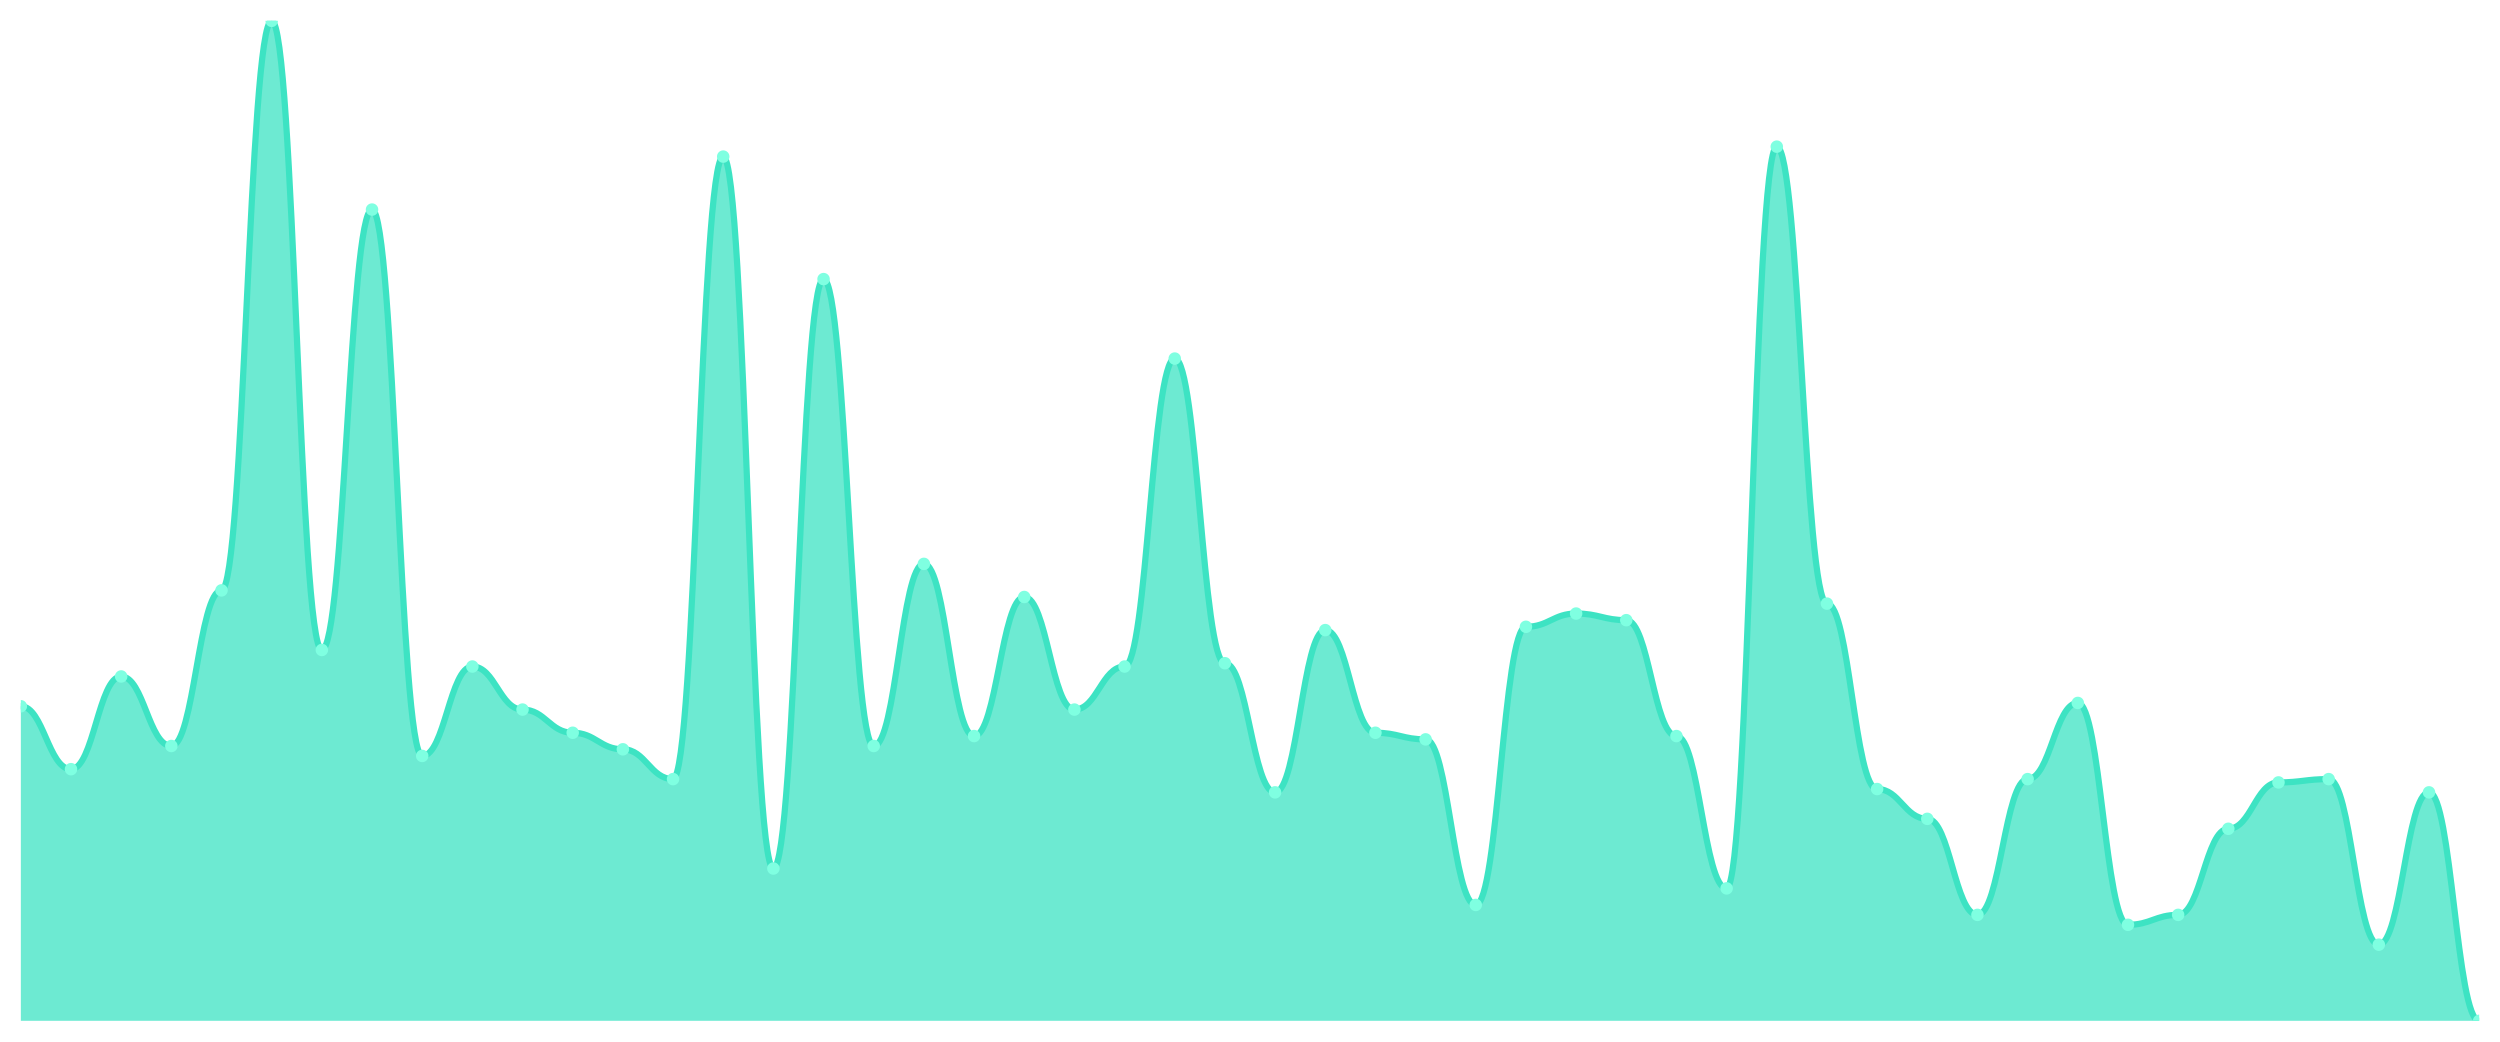
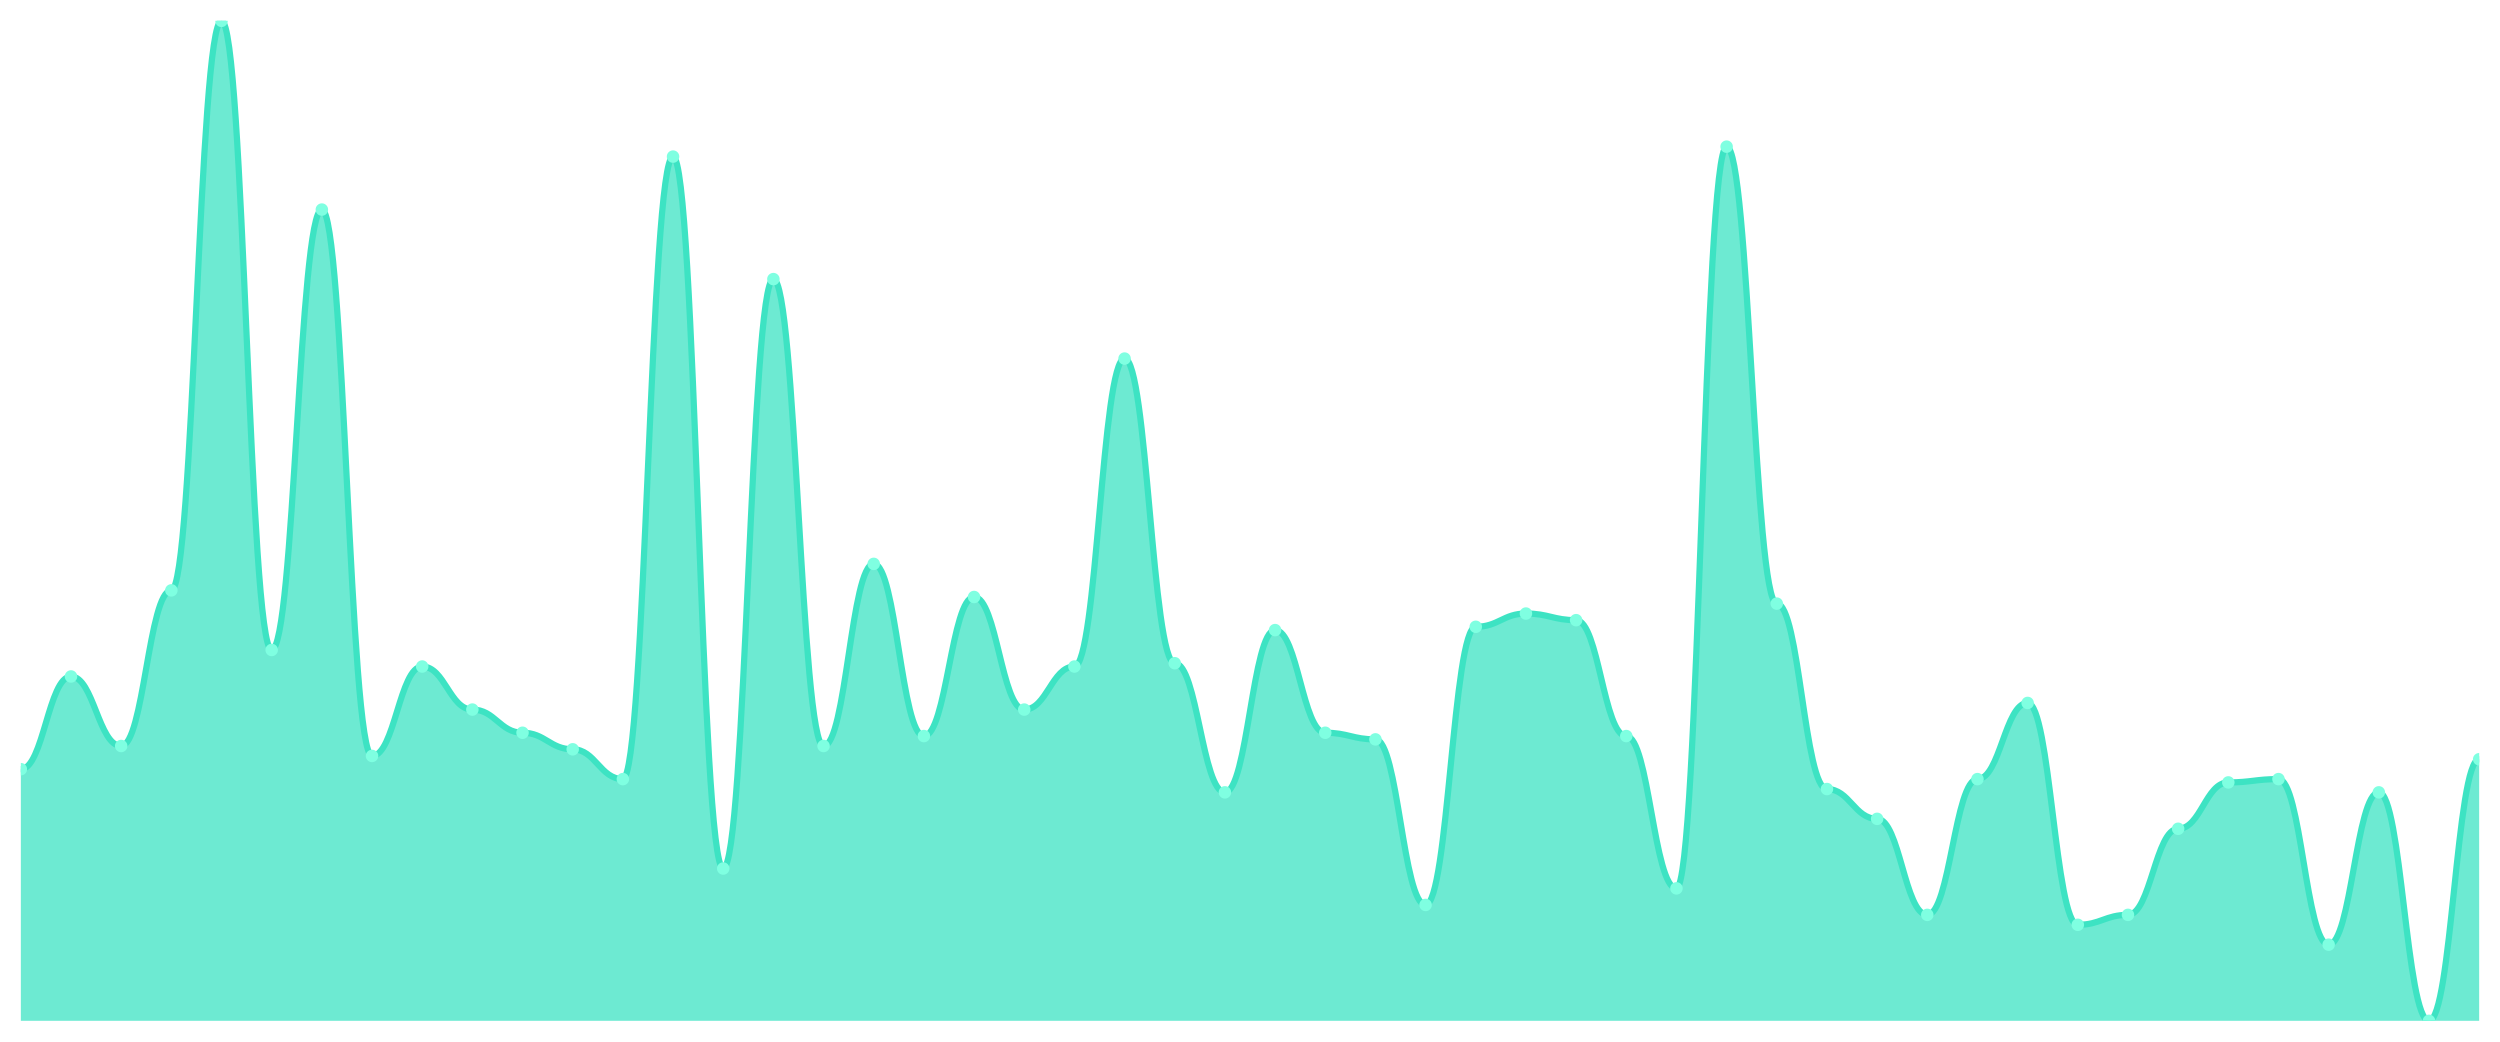
<svg xmlns="http://www.w3.org/2000/svg" viewBox="0 0 1200 500" width="1200" height="500">
  <defs>
    <clipPath id="c">
      <rect x="10" y="10" width="1180" height="480" />
    </clipPath>
  </defs>
  <rect width="1200" height="500" fill="none" />
  <g clip-path="url(#c)">
-     <path d="M 10,490 L 10,339.007 C 20.837,339.007 23.245,369.205 34.082,369.205 C 44.918,369.205 47.327,324.702 58.163,324.702 C 69,324.702 71.408,358.079 82.245,358.079 C 93.082,358.079 95.49,283.377 106.327,283.377 C 117.163,283.377 119.571,10 130.408,10 C 141.245,10 143.653,311.987 154.49,311.987 C 165.327,311.987 167.735,100.596 178.571,100.596 C 189.408,100.596 191.816,362.848 202.653,362.848 C 213.49,362.848 215.898,319.934 226.735,319.934 C 237.571,319.934 239.98,340.596 250.816,340.596 C 261.653,340.596 264.061,351.722 274.898,351.722 C 285.735,351.722 288.143,359.669 298.98,359.669 C 309.816,359.669 312.224,373.974 323.061,373.974 C 333.898,373.974 336.306,75.166 347.143,75.166 C 357.98,75.166 360.388,416.887 371.224,416.887 C 382.061,416.887 384.469,133.974 395.306,133.974 C 406.143,133.974 408.551,358.079 419.388,358.079 C 430.224,358.079 432.633,270.662 443.469,270.662 C 454.306,270.662 456.714,353.311 467.551,353.311 C 478.388,353.311 480.796,286.556 491.633,286.556 C 502.469,286.556 504.878,340.596 515.714,340.596 C 526.551,340.596 528.959,319.934 539.796,319.934 C 550.633,319.934 553.041,172.119 563.878,172.119 C 574.714,172.119 577.122,318.344 587.959,318.344 C 598.796,318.344 601.204,380.331 612.041,380.331 C 622.878,380.331 625.286,302.45 636.122,302.45 C 646.959,302.45 649.367,351.722 660.204,351.722 C 671.041,351.722 673.449,354.901 684.286,354.901 C 695.122,354.901 697.531,434.371 708.367,434.371 C 719.204,434.371 721.612,300.861 732.449,300.861 C 743.286,300.861 745.694,294.503 756.531,294.503 C 767.367,294.503 769.776,297.682 780.612,297.682 C 791.449,297.682 793.857,353.311 804.694,353.311 C 815.531,353.311 817.939,426.424 828.776,426.424 C 839.612,426.424 842.02,70.397 852.857,70.397 C 863.694,70.397 866.102,289.735 876.939,289.735 C 887.776,289.735 890.184,378.742 901.02,378.742 C 911.857,378.742 914.265,393.046 925.102,393.046 C 935.939,393.046 938.347,439.139 949.184,439.139 C 960.02,439.139 962.429,373.974 973.265,373.974 C 984.102,373.974 986.51,337.417 997.347,337.417 C 1008.184,337.417 1010.592,443.907 1021.429,443.907 C 1032.265,443.907 1034.673,439.139 1045.51,439.139 C 1056.347,439.139 1058.755,397.815 1069.592,397.815 C 1080.429,397.815 1082.837,375.563 1093.673,375.563 C 1104.51,375.563 1106.918,373.974 1117.755,373.974 C 1128.592,373.974 1131,453.444 1141.837,453.444 C 1152.673,453.444 1155.082,380.331 1165.918,380.331 C 1176.755,380.331 1179.163,490 1190,490 L 1190,490 Z" fill="rgba(61,227,195,0.75)" />
-     <path d="M 10,339.007 C 20.837,339.007 23.245,369.205 34.082,369.205 C 44.918,369.205 47.327,324.702 58.163,324.702 C 69,324.702 71.408,358.079 82.245,358.079 C 93.082,358.079 95.49,283.377 106.327,283.377 C 117.163,283.377 119.571,10 130.408,10 C 141.245,10 143.653,311.987 154.49,311.987 C 165.327,311.987 167.735,100.596 178.571,100.596 C 189.408,100.596 191.816,362.848 202.653,362.848 C 213.49,362.848 215.898,319.934 226.735,319.934 C 237.571,319.934 239.98,340.596 250.816,340.596 C 261.653,340.596 264.061,351.722 274.898,351.722 C 285.735,351.722 288.143,359.669 298.98,359.669 C 309.816,359.669 312.224,373.974 323.061,373.974 C 333.898,373.974 336.306,75.166 347.143,75.166 C 357.98,75.166 360.388,416.887 371.224,416.887 C 382.061,416.887 384.469,133.974 395.306,133.974 C 406.143,133.974 408.551,358.079 419.388,358.079 C 430.224,358.079 432.633,270.662 443.469,270.662 C 454.306,270.662 456.714,353.311 467.551,353.311 C 478.388,353.311 480.796,286.556 491.633,286.556 C 502.469,286.556 504.878,340.596 515.714,340.596 C 526.551,340.596 528.959,319.934 539.796,319.934 C 550.633,319.934 553.041,172.119 563.878,172.119 C 574.714,172.119 577.122,318.344 587.959,318.344 C 598.796,318.344 601.204,380.331 612.041,380.331 C 622.878,380.331 625.286,302.45 636.122,302.45 C 646.959,302.45 649.367,351.722 660.204,351.722 C 671.041,351.722 673.449,354.901 684.286,354.901 C 695.122,354.901 697.531,434.371 708.367,434.371 C 719.204,434.371 721.612,300.861 732.449,300.861 C 743.286,300.861 745.694,294.503 756.531,294.503 C 767.367,294.503 769.776,297.682 780.612,297.682 C 791.449,297.682 793.857,353.311 804.694,353.311 C 815.531,353.311 817.939,426.424 828.776,426.424 C 839.612,426.424 842.02,70.397 852.857,70.397 C 863.694,70.397 866.102,289.735 876.939,289.735 C 887.776,289.735 890.184,378.742 901.02,378.742 C 911.857,378.742 914.265,393.046 925.102,393.046 C 935.939,393.046 938.347,439.139 949.184,439.139 C 960.02,439.139 962.429,373.974 973.265,373.974 C 984.102,373.974 986.51,337.417 997.347,337.417 C 1008.184,337.417 1010.592,443.907 1021.429,443.907 C 1032.265,443.907 1034.673,439.139 1045.51,439.139 C 1056.347,439.139 1058.755,397.815 1069.592,397.815 C 1080.429,397.815 1082.837,375.563 1093.673,375.563 C 1104.51,375.563 1106.918,373.974 1117.755,373.974 C 1128.592,373.974 1131,453.444 1141.837,453.444 C 1152.673,453.444 1155.082,380.331 1165.918,380.331 C 1176.755,380.331 1179.163,490 1190,490" fill="none" stroke="#3de3c3" stroke-width="3" stroke-linecap="round" stroke-linejoin="round" />
-     <circle cx="10" cy="339.007" r="3" fill="#7fffe1" />
-     <circle cx="34.082" cy="369.205" r="3" fill="#7fffe1" />
-     <circle cx="58.163" cy="324.702" r="3" fill="#7fffe1" />
-     <circle cx="82.245" cy="358.079" r="3" fill="#7fffe1" />
-     <circle cx="106.327" cy="283.377" r="3" fill="#7fffe1" />
-     <circle cx="130.408" cy="10" r="3" fill="#7fffe1" />
-     <circle cx="154.49" cy="311.987" r="3" fill="#7fffe1" />
-     <circle cx="178.571" cy="100.596" r="3" fill="#7fffe1" />
-     <circle cx="202.653" cy="362.848" r="3" fill="#7fffe1" />
-     <circle cx="226.735" cy="319.934" r="3" fill="#7fffe1" />
-     <circle cx="250.816" cy="340.596" r="3" fill="#7fffe1" />
-     <circle cx="274.898" cy="351.722" r="3" fill="#7fffe1" />
-     <circle cx="298.98" cy="359.669" r="3" fill="#7fffe1" />
-     <circle cx="323.061" cy="373.974" r="3" fill="#7fffe1" />
-     <circle cx="347.143" cy="75.166" r="3" fill="#7fffe1" />
-     <circle cx="371.224" cy="416.887" r="3" fill="#7fffe1" />
-     <circle cx="395.306" cy="133.974" r="3" fill="#7fffe1" />
-     <circle cx="419.388" cy="358.079" r="3" fill="#7fffe1" />
-     <circle cx="443.469" cy="270.662" r="3" fill="#7fffe1" />
-     <circle cx="467.551" cy="353.311" r="3" fill="#7fffe1" />
-     <circle cx="491.633" cy="286.556" r="3" fill="#7fffe1" />
-     <circle cx="515.714" cy="340.596" r="3" fill="#7fffe1" />
-     <circle cx="539.796" cy="319.934" r="3" fill="#7fffe1" />
-     <circle cx="563.878" cy="172.119" r="3" fill="#7fffe1" />
-     <circle cx="587.959" cy="318.344" r="3" fill="#7fffe1" />
-     <circle cx="612.041" cy="380.331" r="3" fill="#7fffe1" />
-     <circle cx="636.122" cy="302.45" r="3" fill="#7fffe1" />
-     <circle cx="660.204" cy="351.722" r="3" fill="#7fffe1" />
-     <circle cx="684.286" cy="354.901" r="3" fill="#7fffe1" />
-     <circle cx="708.367" cy="434.371" r="3" fill="#7fffe1" />
-     <circle cx="732.449" cy="300.861" r="3" fill="#7fffe1" />
-     <circle cx="756.531" cy="294.503" r="3" fill="#7fffe1" />
-     <circle cx="780.612" cy="297.682" r="3" fill="#7fffe1" />
-     <circle cx="804.694" cy="353.311" r="3" fill="#7fffe1" />
-     <circle cx="828.776" cy="426.424" r="3" fill="#7fffe1" />
-     <circle cx="852.857" cy="70.397" r="3" fill="#7fffe1" />
-     <circle cx="876.939" cy="289.735" r="3" fill="#7fffe1" />
-     <circle cx="901.02" cy="378.742" r="3" fill="#7fffe1" />
-     <circle cx="925.102" cy="393.046" r="3" fill="#7fffe1" />
-     <circle cx="949.184" cy="439.139" r="3" fill="#7fffe1" />
-     <circle cx="973.265" cy="373.974" r="3" fill="#7fffe1" />
-     <circle cx="997.347" cy="337.417" r="3" fill="#7fffe1" />
-     <circle cx="1021.429" cy="443.907" r="3" fill="#7fffe1" />
-     <circle cx="1045.51" cy="439.139" r="3" fill="#7fffe1" />
-     <circle cx="1069.592" cy="397.815" r="3" fill="#7fffe1" />
-     <circle cx="1093.673" cy="375.563" r="3" fill="#7fffe1" />
-     <circle cx="1117.755" cy="373.974" r="3" fill="#7fffe1" />
-     <circle cx="1141.837" cy="453.444" r="3" fill="#7fffe1" />
-     <circle cx="1165.918" cy="380.331" r="3" fill="#7fffe1" />
-     <circle cx="1190" cy="490" r="3" fill="#7fffe1" />
+     <path d="M 10,490 L 10,369.205 C 20.837,369.205 23.245,324.702 34.082,324.702 C 44.918,324.702 47.327,358.079 58.163,358.079 C 69,358.079 71.408,283.377 82.245,283.377 C 93.082,283.377 95.49,10 106.327,10 C 117.163,10 119.571,311.987 130.408,311.987 C 141.245,311.987 143.653,100.596 154.49,100.596 C 165.327,100.596 167.735,362.848 178.571,362.848 C 189.408,362.848 191.816,319.934 202.653,319.934 C 213.49,319.934 215.898,340.596 226.735,340.596 C 237.571,340.596 239.98,351.722 250.816,351.722 C 261.653,351.722 264.061,359.669 274.898,359.669 C 285.735,359.669 288.143,373.974 298.98,373.974 C 309.816,373.974 312.224,75.166 323.061,75.166 C 333.898,75.166 336.306,416.887 347.143,416.887 C 357.98,416.887 360.388,133.974 371.224,133.974 C 382.061,133.974 384.469,358.079 395.306,358.079 C 406.143,358.079 408.551,270.662 419.388,270.662 C 430.224,270.662 432.633,353.311 443.469,353.311 C 454.306,353.311 456.714,286.556 467.551,286.556 C 478.388,286.556 480.796,340.596 491.633,340.596 C 502.469,340.596 504.878,319.934 515.714,319.934 C 526.551,319.934 528.959,172.119 539.796,172.119 C 550.633,172.119 553.041,318.344 563.878,318.344 C 574.714,318.344 577.122,380.331 587.959,380.331 C 598.796,380.331 601.204,302.45 612.041,302.45 C 622.878,302.45 625.286,351.722 636.122,351.722 C 646.959,351.722 649.367,354.901 660.204,354.901 C 671.041,354.901 673.449,434.371 684.286,434.371 C 695.122,434.371 697.531,300.861 708.367,300.861 C 719.204,300.861 721.612,294.503 732.449,294.503 C 743.286,294.503 745.694,297.682 756.531,297.682 C 767.367,297.682 769.776,353.311 780.612,353.311 C 791.449,353.311 793.857,426.424 804.694,426.424 C 815.531,426.424 817.939,70.397 828.776,70.397 C 839.612,70.397 842.02,289.735 852.857,289.735 C 863.694,289.735 866.102,378.742 876.939,378.742 C 887.776,378.742 890.184,393.046 901.02,393.046 C 911.857,393.046 914.265,439.139 925.102,439.139 C 935.939,439.139 938.347,373.974 949.184,373.974 C 960.02,373.974 962.429,337.417 973.265,337.417 C 984.102,337.417 986.51,443.907 997.347,443.907 C 1008.184,443.907 1010.592,439.139 1021.429,439.139 C 1032.265,439.139 1034.673,397.815 1045.51,397.815 C 1056.347,397.815 1058.755,375.563 1069.592,375.563 C 1080.429,375.563 1082.837,373.974 1093.673,373.974 C 1104.51,373.974 1106.918,453.444 1117.755,453.444 C 1128.592,453.444 1131,380.331 1141.837,380.331 C 1152.673,380.331 1155.082,490 1165.918,490 C 1176.755,490 1179.163,364.437 1190,364.437 L 1190,490 Z" fill="rgba(61,227,195,0.75)" />
+     <path d="M 10,369.205 C 20.837,369.205 23.245,324.702 34.082,324.702 C 44.918,324.702 47.327,358.079 58.163,358.079 C 69,358.079 71.408,283.377 82.245,283.377 C 93.082,283.377 95.49,10 106.327,10 C 117.163,10 119.571,311.987 130.408,311.987 C 141.245,311.987 143.653,100.596 154.49,100.596 C 165.327,100.596 167.735,362.848 178.571,362.848 C 189.408,362.848 191.816,319.934 202.653,319.934 C 213.49,319.934 215.898,340.596 226.735,340.596 C 237.571,340.596 239.98,351.722 250.816,351.722 C 261.653,351.722 264.061,359.669 274.898,359.669 C 285.735,359.669 288.143,373.974 298.98,373.974 C 309.816,373.974 312.224,75.166 323.061,75.166 C 333.898,75.166 336.306,416.887 347.143,416.887 C 357.98,416.887 360.388,133.974 371.224,133.974 C 382.061,133.974 384.469,358.079 395.306,358.079 C 406.143,358.079 408.551,270.662 419.388,270.662 C 430.224,270.662 432.633,353.311 443.469,353.311 C 454.306,353.311 456.714,286.556 467.551,286.556 C 478.388,286.556 480.796,340.596 491.633,340.596 C 502.469,340.596 504.878,319.934 515.714,319.934 C 526.551,319.934 528.959,172.119 539.796,172.119 C 550.633,172.119 553.041,318.344 563.878,318.344 C 574.714,318.344 577.122,380.331 587.959,380.331 C 598.796,380.331 601.204,302.45 612.041,302.45 C 622.878,302.45 625.286,351.722 636.122,351.722 C 646.959,351.722 649.367,354.901 660.204,354.901 C 671.041,354.901 673.449,434.371 684.286,434.371 C 695.122,434.371 697.531,300.861 708.367,300.861 C 719.204,300.861 721.612,294.503 732.449,294.503 C 743.286,294.503 745.694,297.682 756.531,297.682 C 767.367,297.682 769.776,353.311 780.612,353.311 C 791.449,353.311 793.857,426.424 804.694,426.424 C 815.531,426.424 817.939,70.397 828.776,70.397 C 839.612,70.397 842.02,289.735 852.857,289.735 C 863.694,289.735 866.102,378.742 876.939,378.742 C 887.776,378.742 890.184,393.046 901.02,393.046 C 911.857,393.046 914.265,439.139 925.102,439.139 C 935.939,439.139 938.347,373.974 949.184,373.974 C 960.02,373.974 962.429,337.417 973.265,337.417 C 984.102,337.417 986.51,443.907 997.347,443.907 C 1008.184,443.907 1010.592,439.139 1021.429,439.139 C 1032.265,439.139 1034.673,397.815 1045.51,397.815 C 1056.347,397.815 1058.755,375.563 1069.592,375.563 C 1080.429,375.563 1082.837,373.974 1093.673,373.974 C 1104.51,373.974 1106.918,453.444 1117.755,453.444 C 1128.592,453.444 1131,380.331 1141.837,380.331 C 1152.673,380.331 1155.082,490 1165.918,490 C 1176.755,490 1179.163,364.437 1190,364.437" fill="none" stroke="#3de3c3" stroke-width="3" stroke-linecap="round" stroke-linejoin="round" />
+     <circle cx="10" cy="369.205" r="3" fill="#7fffe1" />
+     <circle cx="34.082" cy="324.702" r="3" fill="#7fffe1" />
+     <circle cx="58.163" cy="358.079" r="3" fill="#7fffe1" />
+     <circle cx="82.245" cy="283.377" r="3" fill="#7fffe1" />
+     <circle cx="106.327" cy="10" r="3" fill="#7fffe1" />
+     <circle cx="130.408" cy="311.987" r="3" fill="#7fffe1" />
+     <circle cx="154.49" cy="100.596" r="3" fill="#7fffe1" />
+     <circle cx="178.571" cy="362.848" r="3" fill="#7fffe1" />
+     <circle cx="202.653" cy="319.934" r="3" fill="#7fffe1" />
+     <circle cx="226.735" cy="340.596" r="3" fill="#7fffe1" />
+     <circle cx="250.816" cy="351.722" r="3" fill="#7fffe1" />
+     <circle cx="274.898" cy="359.669" r="3" fill="#7fffe1" />
+     <circle cx="298.98" cy="373.974" r="3" fill="#7fffe1" />
+     <circle cx="323.061" cy="75.166" r="3" fill="#7fffe1" />
+     <circle cx="347.143" cy="416.887" r="3" fill="#7fffe1" />
+     <circle cx="371.224" cy="133.974" r="3" fill="#7fffe1" />
+     <circle cx="395.306" cy="358.079" r="3" fill="#7fffe1" />
+     <circle cx="419.388" cy="270.662" r="3" fill="#7fffe1" />
+     <circle cx="443.469" cy="353.311" r="3" fill="#7fffe1" />
+     <circle cx="467.551" cy="286.556" r="3" fill="#7fffe1" />
+     <circle cx="491.633" cy="340.596" r="3" fill="#7fffe1" />
+     <circle cx="515.714" cy="319.934" r="3" fill="#7fffe1" />
+     <circle cx="539.796" cy="172.119" r="3" fill="#7fffe1" />
+     <circle cx="563.878" cy="318.344" r="3" fill="#7fffe1" />
+     <circle cx="587.959" cy="380.331" r="3" fill="#7fffe1" />
+     <circle cx="612.041" cy="302.45" r="3" fill="#7fffe1" />
+     <circle cx="636.122" cy="351.722" r="3" fill="#7fffe1" />
+     <circle cx="660.204" cy="354.901" r="3" fill="#7fffe1" />
+     <circle cx="684.286" cy="434.371" r="3" fill="#7fffe1" />
+     <circle cx="708.367" cy="300.861" r="3" fill="#7fffe1" />
+     <circle cx="732.449" cy="294.503" r="3" fill="#7fffe1" />
+     <circle cx="756.531" cy="297.682" r="3" fill="#7fffe1" />
+     <circle cx="780.612" cy="353.311" r="3" fill="#7fffe1" />
+     <circle cx="804.694" cy="426.424" r="3" fill="#7fffe1" />
+     <circle cx="828.776" cy="70.397" r="3" fill="#7fffe1" />
+     <circle cx="852.857" cy="289.735" r="3" fill="#7fffe1" />
+     <circle cx="876.939" cy="378.742" r="3" fill="#7fffe1" />
+     <circle cx="901.02" cy="393.046" r="3" fill="#7fffe1" />
+     <circle cx="925.102" cy="439.139" r="3" fill="#7fffe1" />
+     <circle cx="949.184" cy="373.974" r="3" fill="#7fffe1" />
+     <circle cx="973.265" cy="337.417" r="3" fill="#7fffe1" />
+     <circle cx="997.347" cy="443.907" r="3" fill="#7fffe1" />
+     <circle cx="1021.429" cy="439.139" r="3" fill="#7fffe1" />
+     <circle cx="1045.51" cy="397.815" r="3" fill="#7fffe1" />
+     <circle cx="1069.592" cy="375.563" r="3" fill="#7fffe1" />
+     <circle cx="1093.673" cy="373.974" r="3" fill="#7fffe1" />
+     <circle cx="1117.755" cy="453.444" r="3" fill="#7fffe1" />
+     <circle cx="1141.837" cy="380.331" r="3" fill="#7fffe1" />
+     <circle cx="1165.918" cy="490" r="3" fill="#7fffe1" />
+     <circle cx="1190" cy="364.437" r="3" fill="#7fffe1" />
  </g>
</svg>
